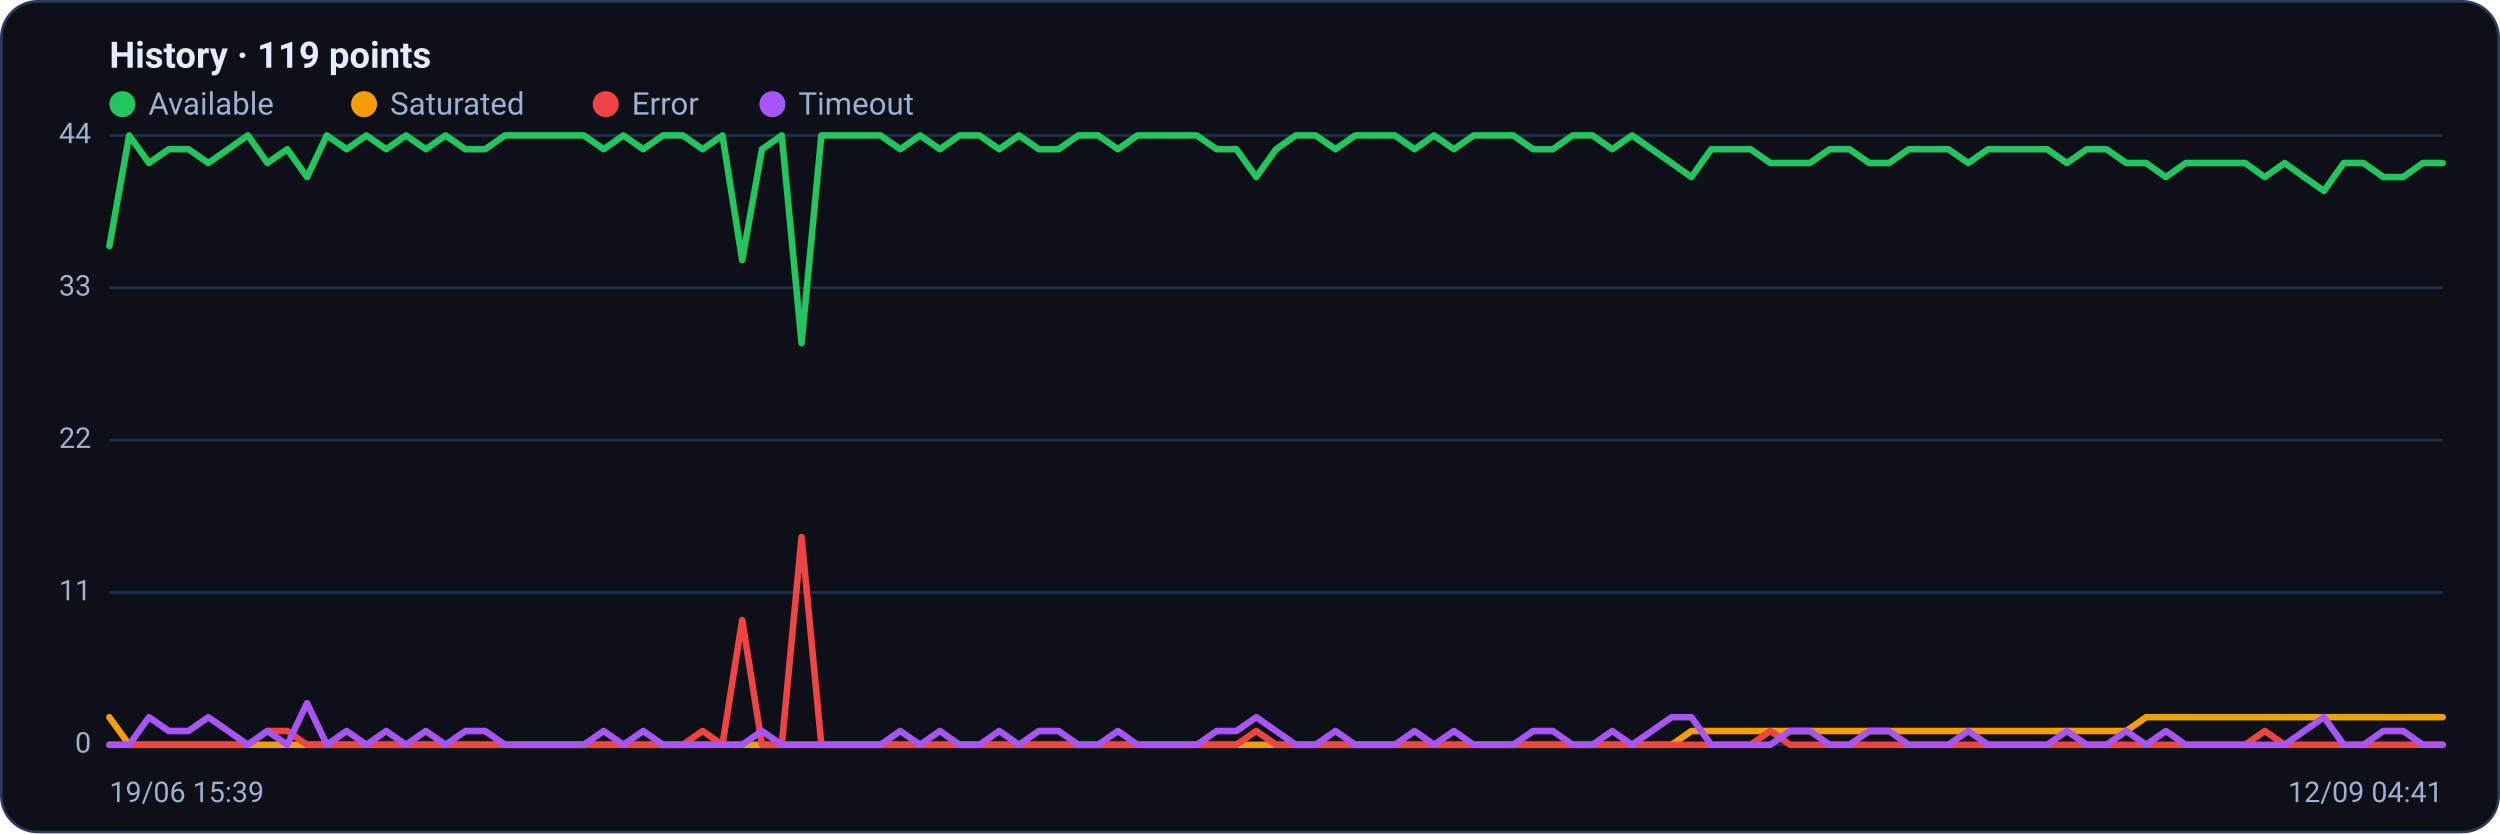
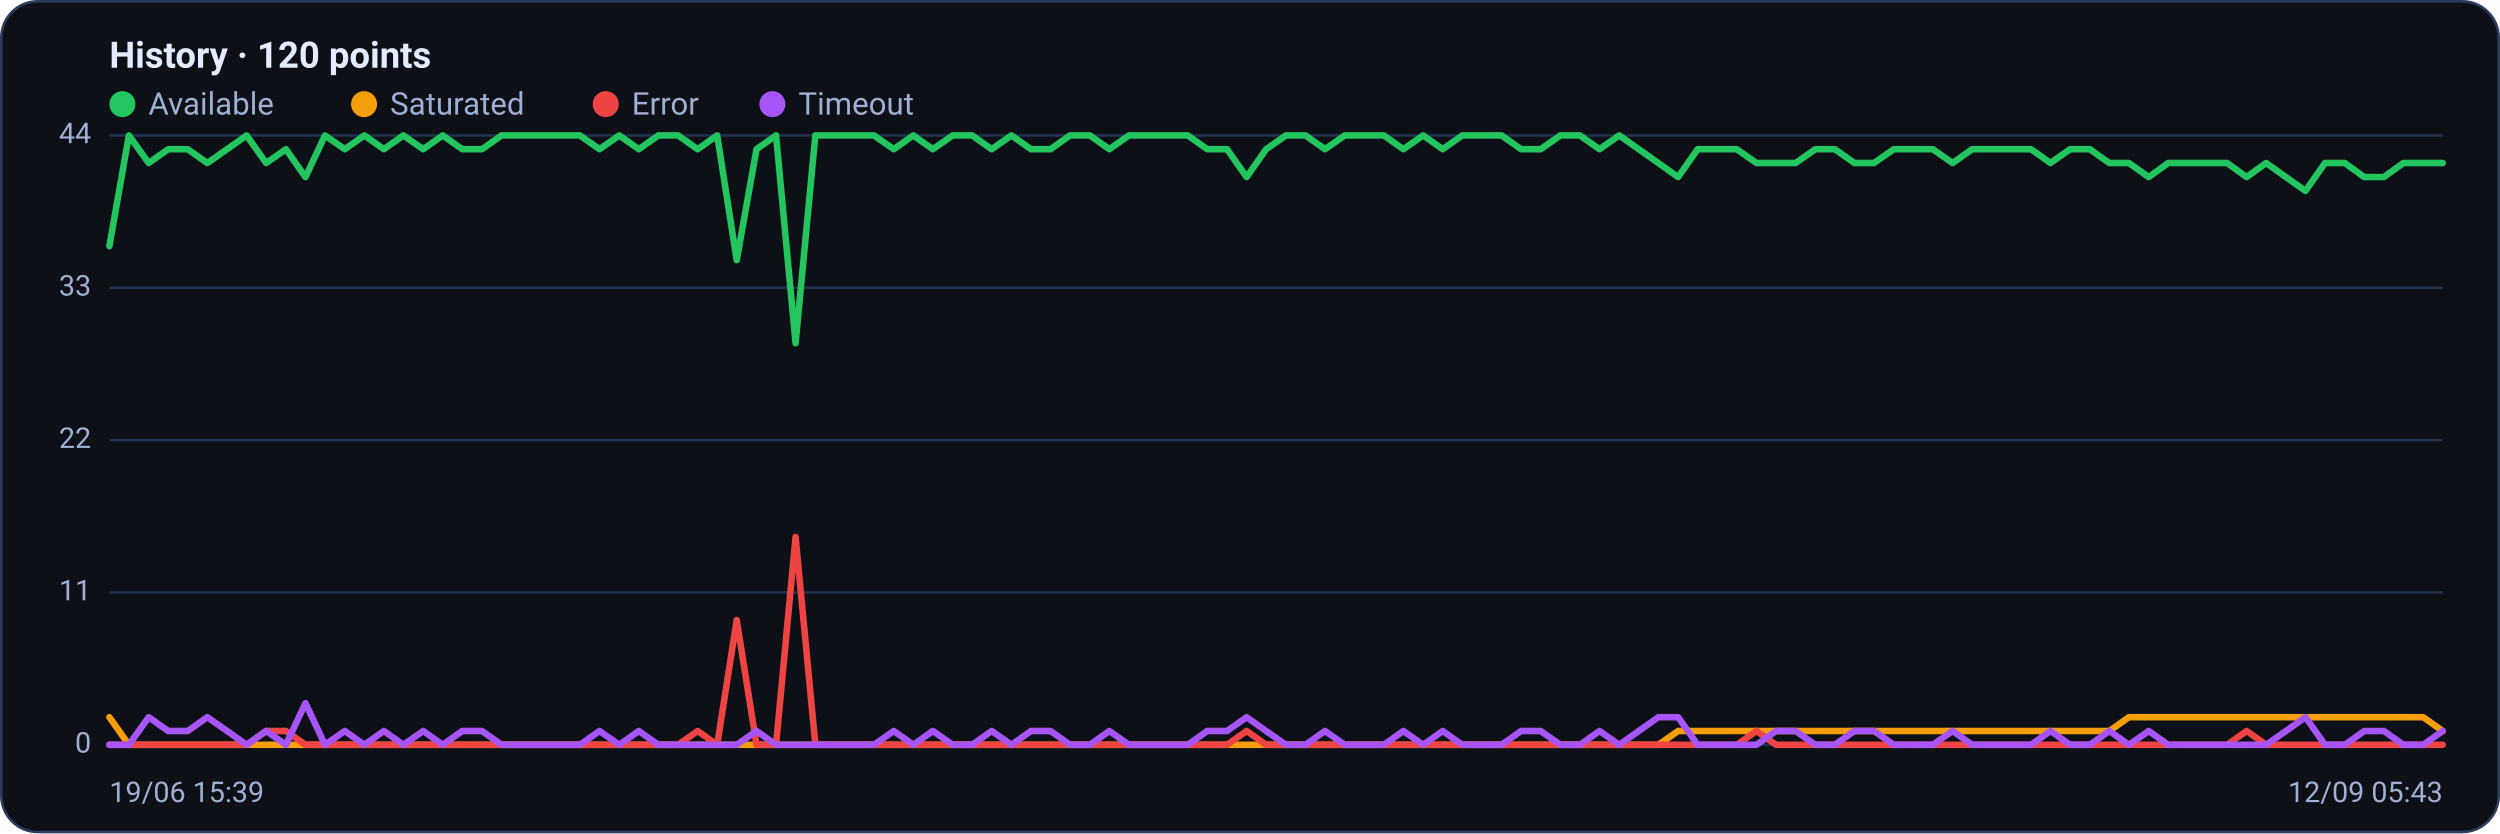
<svg xmlns="http://www.w3.org/2000/svg" viewBox="0 0 960 320" width="960" height="320" font-family="Segoe UI, system-ui, -apple-system, Roboto, Helvetica, Arial, sans-serif" role="img" aria-label="Availability history per region">
  <rect x="0.5" y="0.5" width="959" height="319" rx="14" fill="#0d1117" stroke="#2c3a5e" />
-   <text x="42" y="26" font-size="14" font-weight="600" fill="#e6ecff">History · 119 points</text>
+   <text x="42" y="26" font-size="14" font-weight="600" fill="#e6ecff">History · 120 points</text>
  <circle cx="47" cy="40" r="5" fill="#22c55e" />
  <text x="57" y="44" font-size="12" fill="#9fb0d4">Available</text>
  <circle cx="139.8" cy="40" r="5" fill="#f59e0b" />
  <text x="149.8" y="44" font-size="12" fill="#9fb0d4">Saturated</text>
  <circle cx="232.6" cy="40" r="5" fill="#ef4444" />
  <text x="242.6" y="44" font-size="12" fill="#9fb0d4">Error</text>
  <circle cx="296.6" cy="40" r="5" fill="#a855f7" />
  <text x="306.6" y="44" font-size="12" fill="#9fb0d4">Timeout</text>
  <line x1="42" y1="286.0" x2="938" y2="286.0" stroke="#21304f" stroke-width="1" />
  <text x="35" y="289.0" text-anchor="end" font-size="11" fill="#9fb0d4">0</text>
  <line x1="42" y1="227.5" x2="938" y2="227.5" stroke="#21304f" stroke-width="1" />
  <text x="35" y="230.5" text-anchor="end" font-size="11" fill="#9fb0d4">11</text>
  <line x1="42" y1="169.0" x2="938" y2="169.0" stroke="#21304f" stroke-width="1" />
  <text x="35" y="172.0" text-anchor="end" font-size="11" fill="#9fb0d4">22</text>
  <line x1="42" y1="110.5" x2="938" y2="110.5" stroke="#21304f" stroke-width="1" />
  <text x="35" y="113.5" text-anchor="end" font-size="11" fill="#9fb0d4">33</text>
  <line x1="42" y1="52.0" x2="938" y2="52.0" stroke="#21304f" stroke-width="1" />
  <text x="35" y="55.0" text-anchor="end" font-size="11" fill="#9fb0d4">44</text>
-   <polyline fill="none" stroke="#22c55e" stroke-width="2.5" stroke-linejoin="round" stroke-linecap="round" points="42.0,94.5 49.6,52.0 57.2,62.6 64.8,57.3 72.4,57.3 80.0,62.6 87.6,57.3 95.2,52.0 102.7,62.6 110.3,57.3 117.9,68.0 125.5,52.0 133.1,57.3 140.7,52.0 148.3,57.3 155.9,52.0 163.5,57.3 171.1,52.0 178.7,57.3 186.3,57.3 193.9,52.0 201.5,52.0 209.1,52.0 216.6,52.0 224.2,52.0 231.8,57.3 239.4,52.0 247.0,57.3 254.6,52.0 262.2,52.0 269.8,57.3 277.4,52.0 285.0,99.9 292.6,57.3 300.2,52.0 307.8,131.8 315.4,52.0 322.9,52.0 330.5,52.0 338.1,52.0 345.7,57.3 353.3,52.0 360.9,57.3 368.5,52.0 376.1,52.0 383.7,57.3 391.3,52.0 398.9,57.3 406.5,57.3 414.1,52.0 421.7,52.0 429.3,57.3 436.8,52.0 444.4,52.0 452.0,52.0 459.6,52.0 467.2,57.3 474.8,57.3 482.4,68.0 490.0,57.3 497.6,52.0 505.2,52.0 512.8,57.3 520.4,52.0 528.0,52.0 535.6,52.0 543.2,57.3 550.7,52.0 558.3,57.3 565.9,52.0 573.5,52.0 581.1,52.0 588.7,57.3 596.3,57.3 603.9,52.0 611.5,52.0 619.1,57.3 626.7,52.0 634.3,57.3 641.9,62.6 649.5,68.0 657.1,57.3 664.6,57.3 672.2,57.3 679.8,62.6 687.4,62.6 695.0,62.6 702.6,57.3 710.2,57.3 717.8,62.6 725.4,62.6 733.0,57.3 740.6,57.3 748.2,57.3 755.8,62.6 763.4,57.3 770.9,57.3 778.5,57.3 786.1,57.3 793.7,62.6 801.3,57.3 808.9,57.3 816.5,62.6 824.1,62.6 831.7,68.0 839.3,62.6 846.9,62.6 854.5,62.6 862.1,62.6 869.7,68.0 877.3,62.6 884.8,68.0 892.4,73.3 900.0,62.6 907.6,62.6 915.2,68.0 922.8,68.0 930.4,62.6 938.0,62.6" />
-   <polyline fill="none" stroke="#f59e0b" stroke-width="2.5" stroke-linejoin="round" stroke-linecap="round" points="42.0,275.4 49.6,286.0 57.2,286.0 64.8,286.0 72.4,286.0 80.0,286.0 87.6,286.0 95.2,286.0 102.7,286.0 110.3,286.0 117.9,286.0 125.5,286.0 133.1,286.0 140.7,286.0 148.3,286.0 155.9,286.0 163.5,286.0 171.1,286.0 178.7,286.0 186.3,286.0 193.9,286.0 201.5,286.0 209.1,286.0 216.6,286.0 224.2,286.0 231.8,286.0 239.4,286.0 247.0,286.0 254.6,286.0 262.2,286.0 269.8,286.0 277.4,286.0 285.0,286.0 292.6,286.0 300.2,286.0 307.8,286.0 315.4,286.0 322.9,286.0 330.5,286.0 338.1,286.0 345.7,286.0 353.3,286.0 360.9,286.0 368.5,286.0 376.1,286.0 383.7,286.0 391.3,286.0 398.9,286.0 406.5,286.0 414.1,286.0 421.7,286.0 429.3,286.0 436.8,286.0 444.4,286.0 452.0,286.0 459.6,286.0 467.2,286.0 474.8,286.0 482.4,286.0 490.0,286.0 497.6,286.0 505.2,286.0 512.8,286.0 520.4,286.0 528.0,286.0 535.6,286.0 543.2,286.0 550.7,286.0 558.3,286.0 565.9,286.0 573.5,286.0 581.1,286.0 588.7,286.0 596.3,286.0 603.9,286.0 611.5,286.0 619.1,286.0 626.7,286.0 634.3,286.0 641.9,286.0 649.5,280.7 657.1,280.7 664.6,280.7 672.2,280.7 679.8,280.7 687.4,280.7 695.0,280.7 702.6,280.7 710.2,280.7 717.8,280.7 725.4,280.7 733.0,280.7 740.6,280.7 748.2,280.7 755.8,280.7 763.4,280.7 770.9,280.7 778.5,280.7 786.1,280.7 793.7,280.7 801.3,280.7 808.9,280.7 816.5,280.7 824.1,275.4 831.7,275.4 839.3,275.4 846.9,275.4 854.5,275.4 862.1,275.4 869.7,275.4 877.3,275.4 884.8,275.4 892.4,275.4 900.0,275.4 907.6,275.4 915.2,275.4 922.8,275.4 930.4,275.4 938.0,275.4" />
-   <polyline fill="none" stroke="#ef4444" stroke-width="2.5" stroke-linejoin="round" stroke-linecap="round" points="42.0,286.0 49.6,286.0 57.2,286.0 64.8,286.0 72.4,286.0 80.0,286.0 87.6,286.0 95.2,286.0 102.7,280.7 110.3,280.7 117.9,286.0 125.5,286.0 133.1,286.0 140.7,286.0 148.3,286.0 155.9,286.0 163.5,286.0 171.1,286.0 178.7,286.0 186.3,286.0 193.9,286.0 201.5,286.0 209.1,286.0 216.6,286.0 224.2,286.0 231.8,286.0 239.4,286.0 247.0,286.0 254.6,286.0 262.2,286.0 269.8,280.7 277.4,286.0 285.0,238.1 292.6,286.0 300.2,286.0 307.8,206.2 315.4,286.0 322.9,286.0 330.5,286.0 338.1,286.0 345.7,286.0 353.3,286.0 360.9,286.0 368.5,286.0 376.1,286.0 383.7,286.0 391.3,286.0 398.9,286.0 406.5,286.0 414.1,286.0 421.7,286.0 429.3,286.0 436.8,286.0 444.4,286.0 452.0,286.0 459.6,286.0 467.2,286.0 474.8,286.0 482.4,280.7 490.0,286.0 497.6,286.0 505.2,286.0 512.8,286.0 520.4,286.0 528.0,286.0 535.6,286.0 543.2,286.0 550.7,286.0 558.3,286.0 565.9,286.0 573.5,286.0 581.1,286.0 588.7,286.0 596.3,286.0 603.9,286.0 611.5,286.0 619.1,286.0 626.7,286.0 634.3,286.0 641.9,286.0 649.5,286.0 657.1,286.0 664.6,286.0 672.2,286.0 679.8,280.7 687.4,286.0 695.0,286.0 702.6,286.0 710.2,286.0 717.8,286.0 725.4,286.0 733.0,286.0 740.6,286.0 748.2,286.0 755.8,286.0 763.4,286.0 770.9,286.0 778.5,286.0 786.1,286.0 793.7,286.0 801.3,286.0 808.9,286.0 816.5,286.0 824.1,286.0 831.7,286.0 839.3,286.0 846.9,286.0 854.5,286.0 862.1,286.0 869.7,280.7 877.3,286.0 884.8,286.0 892.4,286.0 900.0,286.0 907.6,286.0 915.2,286.0 922.8,286.0 930.4,286.0 938.0,286.0" />
-   <polyline fill="none" stroke="#a855f7" stroke-width="2.5" stroke-linejoin="round" stroke-linecap="round" points="42.0,286.0 49.6,286.0 57.2,275.4 64.8,280.7 72.4,280.7 80.0,275.4 87.6,280.7 95.2,286.0 102.7,280.7 110.3,286.0 117.9,270.0 125.5,286.0 133.1,280.7 140.7,286.0 148.3,280.7 155.9,286.0 163.5,280.7 171.1,286.0 178.7,280.7 186.3,280.7 193.9,286.0 201.5,286.0 209.1,286.0 216.6,286.0 224.2,286.0 231.8,280.7 239.4,286.0 247.0,280.7 254.6,286.0 262.2,286.0 269.8,286.0 277.4,286.0 285.0,286.0 292.6,280.7 300.2,286.0 307.8,286.0 315.4,286.0 322.9,286.0 330.5,286.0 338.1,286.0 345.7,280.7 353.3,286.0 360.9,280.7 368.5,286.0 376.1,286.0 383.7,280.7 391.3,286.0 398.9,280.7 406.5,280.7 414.1,286.0 421.7,286.0 429.3,280.7 436.8,286.0 444.4,286.0 452.0,286.0 459.6,286.0 467.2,280.7 474.8,280.7 482.4,275.4 490.0,280.7 497.6,286.0 505.2,286.0 512.8,280.7 520.4,286.0 528.0,286.0 535.6,286.0 543.2,280.7 550.7,286.0 558.3,280.7 565.9,286.0 573.5,286.0 581.1,286.0 588.7,280.7 596.3,280.7 603.9,286.0 611.5,286.0 619.1,280.7 626.7,286.0 634.3,280.7 641.9,275.4 649.5,275.4 657.1,286.0 664.6,286.0 672.2,286.0 679.8,286.0 687.4,280.7 695.0,280.7 702.6,286.0 710.2,286.0 717.8,280.7 725.4,280.7 733.0,286.0 740.6,286.0 748.2,286.0 755.8,280.7 763.4,286.0 770.9,286.0 778.5,286.0 786.1,286.0 793.7,280.7 801.3,286.0 808.9,286.0 816.5,280.7 824.1,286.0 831.7,280.7 839.3,286.0 846.9,286.0 854.5,286.0 862.1,286.0 869.7,286.0 877.3,286.0 884.8,280.7 892.4,275.4 900.0,286.0 907.6,286.0 915.2,280.7 922.8,280.7 930.4,286.0 938.0,286.0" />
+   <polyline fill="none" stroke="#22c55e" stroke-width="2.5" stroke-linejoin="round" stroke-linecap="round" points="42.0,94.5 49.5,52.0 57.1,62.6 64.6,57.3 72.1,57.3 79.6,62.6 87.2,57.3 94.7,52.0 102.2,62.6 109.8,57.3 117.3,68.0 124.8,52.0 132.4,57.3 139.9,52.0 147.4,57.3 154.9,52.0 162.5,57.3 170.0,52.0 177.5,57.3 185.1,57.3 192.6,52.0 200.1,52.0 207.6,52.0 215.2,52.0 222.7,52.0 230.2,57.3 237.8,52.0 245.3,57.3 252.8,52.0 260.4,52.0 267.9,57.3 275.4,52.0 282.9,99.9 290.5,57.3 298.0,52.0 305.5,131.8 313.1,52.0 320.6,52.0 328.1,52.0 335.6,52.0 343.2,57.3 350.7,52.0 358.2,57.3 365.8,52.0 373.3,52.0 380.8,57.3 388.4,52.0 395.9,57.3 403.4,57.3 410.9,52.0 418.5,52.0 426.0,57.3 433.5,52.0 441.1,52.0 448.6,52.0 456.1,52.0 463.6,57.3 471.2,57.3 478.7,68.0 486.2,57.3 493.8,52.0 501.3,52.0 508.8,57.3 516.4,52.0 523.9,52.0 531.4,52.0 538.9,57.3 546.5,52.0 554.0,57.3 561.5,52.0 569.1,52.0 576.6,52.0 584.1,57.3 591.6,57.3 599.2,52.0 606.7,52.0 614.2,57.3 621.8,52.0 629.3,57.3 636.8,62.6 644.4,68.0 651.9,57.3 659.4,57.3 666.9,57.3 674.5,62.6 682.0,62.6 689.5,62.6 697.1,57.3 704.6,57.3 712.1,62.6 719.6,62.6 727.2,57.3 734.7,57.3 742.2,57.3 749.8,62.6 757.3,57.3 764.8,57.3 772.4,57.3 779.9,57.3 787.4,62.6 794.9,57.3 802.5,57.3 810.0,62.6 817.5,62.6 825.1,68.0 832.6,62.6 840.1,62.6 847.6,62.6 855.2,62.6 862.7,68.0 870.2,62.6 877.8,68.0 885.3,73.3 892.8,62.6 900.4,62.6 907.9,68.0 915.4,68.0 922.9,62.6 930.5,62.6 938.0,62.6" />
+   <polyline fill="none" stroke="#f59e0b" stroke-width="2.5" stroke-linejoin="round" stroke-linecap="round" points="42.0,275.4 49.5,286.0 57.1,286.0 64.6,286.0 72.1,286.0 79.6,286.0 87.2,286.0 94.7,286.0 102.2,286.0 109.8,286.0 117.3,286.0 124.8,286.0 132.4,286.0 139.9,286.0 147.4,286.0 154.9,286.0 162.5,286.0 170.0,286.0 177.5,286.0 185.1,286.0 192.6,286.0 200.1,286.0 207.6,286.0 215.2,286.0 222.7,286.0 230.2,286.0 237.8,286.0 245.3,286.0 252.8,286.0 260.4,286.0 267.9,286.0 275.4,286.0 282.9,286.0 290.5,286.0 298.0,286.0 305.5,286.0 313.1,286.0 320.6,286.0 328.1,286.0 335.6,286.0 343.2,286.0 350.7,286.0 358.2,286.0 365.8,286.0 373.3,286.0 380.8,286.0 388.4,286.0 395.9,286.0 403.4,286.0 410.9,286.0 418.5,286.0 426.0,286.0 433.5,286.0 441.1,286.0 448.6,286.0 456.1,286.0 463.6,286.0 471.2,286.0 478.7,286.0 486.2,286.0 493.8,286.0 501.3,286.0 508.8,286.0 516.4,286.0 523.9,286.0 531.4,286.0 538.9,286.0 546.5,286.0 554.0,286.0 561.5,286.0 569.1,286.0 576.6,286.0 584.1,286.0 591.6,286.0 599.2,286.0 606.7,286.0 614.2,286.0 621.8,286.0 629.3,286.0 636.8,286.0 644.4,280.7 651.9,280.7 659.4,280.7 666.9,280.7 674.5,280.7 682.0,280.7 689.5,280.7 697.1,280.7 704.6,280.7 712.1,280.7 719.6,280.7 727.2,280.7 734.7,280.7 742.2,280.7 749.8,280.7 757.3,280.7 764.8,280.7 772.4,280.7 779.9,280.7 787.4,280.7 794.9,280.7 802.5,280.7 810.0,280.7 817.5,275.4 825.1,275.4 832.6,275.4 840.1,275.4 847.6,275.4 855.2,275.4 862.7,275.4 870.2,275.4 877.8,275.4 885.3,275.4 892.8,275.4 900.4,275.4 907.9,275.4 915.4,275.4 922.9,275.4 930.5,275.4 938.0,280.7" />
+   <polyline fill="none" stroke="#ef4444" stroke-width="2.5" stroke-linejoin="round" stroke-linecap="round" points="42.0,286.0 49.5,286.0 57.1,286.0 64.6,286.0 72.1,286.0 79.6,286.0 87.2,286.0 94.7,286.0 102.2,280.7 109.8,280.7 117.3,286.0 124.8,286.0 132.4,286.0 139.9,286.0 147.4,286.0 154.9,286.0 162.5,286.0 170.0,286.0 177.5,286.0 185.1,286.0 192.6,286.0 200.1,286.0 207.6,286.0 215.2,286.0 222.7,286.0 230.2,286.0 237.8,286.0 245.3,286.0 252.8,286.0 260.4,286.0 267.9,280.7 275.4,286.0 282.9,238.1 290.5,286.0 298.0,286.0 305.5,206.2 313.1,286.0 320.6,286.0 328.1,286.0 335.6,286.0 343.2,286.0 350.7,286.0 358.2,286.0 365.8,286.0 373.3,286.0 380.8,286.0 388.4,286.0 395.9,286.0 403.4,286.0 410.9,286.0 418.5,286.0 426.0,286.0 433.5,286.0 441.1,286.0 448.6,286.0 456.1,286.0 463.6,286.0 471.2,286.0 478.7,280.7 486.2,286.0 493.8,286.0 501.3,286.0 508.8,286.0 516.4,286.0 523.9,286.0 531.4,286.0 538.9,286.0 546.5,286.0 554.0,286.0 561.5,286.0 569.1,286.0 576.6,286.0 584.1,286.0 591.6,286.0 599.2,286.0 606.7,286.0 614.2,286.0 621.8,286.0 629.3,286.0 636.8,286.0 644.4,286.0 651.9,286.0 659.4,286.0 666.9,286.0 674.5,280.7 682.0,286.0 689.5,286.0 697.1,286.0 704.6,286.0 712.1,286.0 719.6,286.0 727.2,286.0 734.7,286.0 742.2,286.0 749.8,286.0 757.3,286.0 764.8,286.0 772.4,286.0 779.9,286.0 787.4,286.0 794.9,286.0 802.5,286.0 810.0,286.0 817.5,286.0 825.1,286.0 832.6,286.0 840.1,286.0 847.6,286.0 855.2,286.0 862.7,280.7 870.2,286.0 877.8,286.0 885.3,286.0 892.8,286.0 900.4,286.0 907.9,286.0 915.4,286.0 922.9,286.0 930.5,286.0 938.0,286.0" />
+   <polyline fill="none" stroke="#a855f7" stroke-width="2.5" stroke-linejoin="round" stroke-linecap="round" points="42.0,286.0 49.5,286.0 57.1,275.4 64.6,280.7 72.1,280.7 79.6,275.4 87.2,280.7 94.7,286.0 102.2,280.7 109.8,286.0 117.3,270.0 124.8,286.0 132.4,280.7 139.9,286.0 147.4,280.7 154.9,286.0 162.5,280.7 170.0,286.0 177.5,280.7 185.1,280.7 192.6,286.0 200.1,286.0 207.6,286.0 215.2,286.0 222.7,286.0 230.2,280.7 237.8,286.0 245.3,280.7 252.8,286.0 260.4,286.0 267.9,286.0 275.4,286.0 282.9,286.0 290.5,280.7 298.0,286.0 305.5,286.0 313.1,286.0 320.6,286.0 328.1,286.0 335.6,286.0 343.2,280.7 350.7,286.0 358.2,280.7 365.8,286.0 373.3,286.0 380.8,280.7 388.4,286.0 395.9,280.7 403.4,280.7 410.9,286.0 418.5,286.0 426.0,280.7 433.5,286.0 441.1,286.0 448.6,286.0 456.1,286.0 463.6,280.7 471.2,280.7 478.7,275.4 486.2,280.7 493.8,286.0 501.3,286.0 508.8,280.7 516.4,286.0 523.9,286.0 531.4,286.0 538.9,280.7 546.5,286.0 554.0,280.7 561.5,286.0 569.1,286.0 576.6,286.0 584.1,280.7 591.6,280.7 599.2,286.0 606.7,286.0 614.2,280.7 621.8,286.0 629.3,280.7 636.8,275.4 644.4,275.4 651.9,286.0 659.4,286.0 666.9,286.0 674.5,286.0 682.0,280.7 689.5,280.7 697.1,286.0 704.6,286.0 712.1,280.7 719.6,280.7 727.2,286.0 734.7,286.0 742.2,286.0 749.8,280.7 757.3,286.0 764.8,286.0 772.4,286.0 779.9,286.0 787.4,280.7 794.9,286.0 802.5,286.0 810.0,280.7 817.5,286.0 825.1,280.7 832.6,286.0 840.1,286.0 847.6,286.0 855.2,286.0 862.7,286.0 870.2,286.0 877.8,280.7 885.3,275.4 892.8,286.0 900.4,286.0 907.9,280.7 915.4,280.7 922.9,286.0 930.5,286.0 938.0,280.7" />
  <text x="42" y="308" font-size="11" fill="#9fb0d4">19/06 15:39</text>
-   <text x="938" y="308" text-anchor="end" font-size="11" fill="#9fb0d4">12/09 04:41</text>
+   <text x="938" y="308" text-anchor="end" font-size="11" fill="#9fb0d4">12/09 05:43</text>
</svg>
